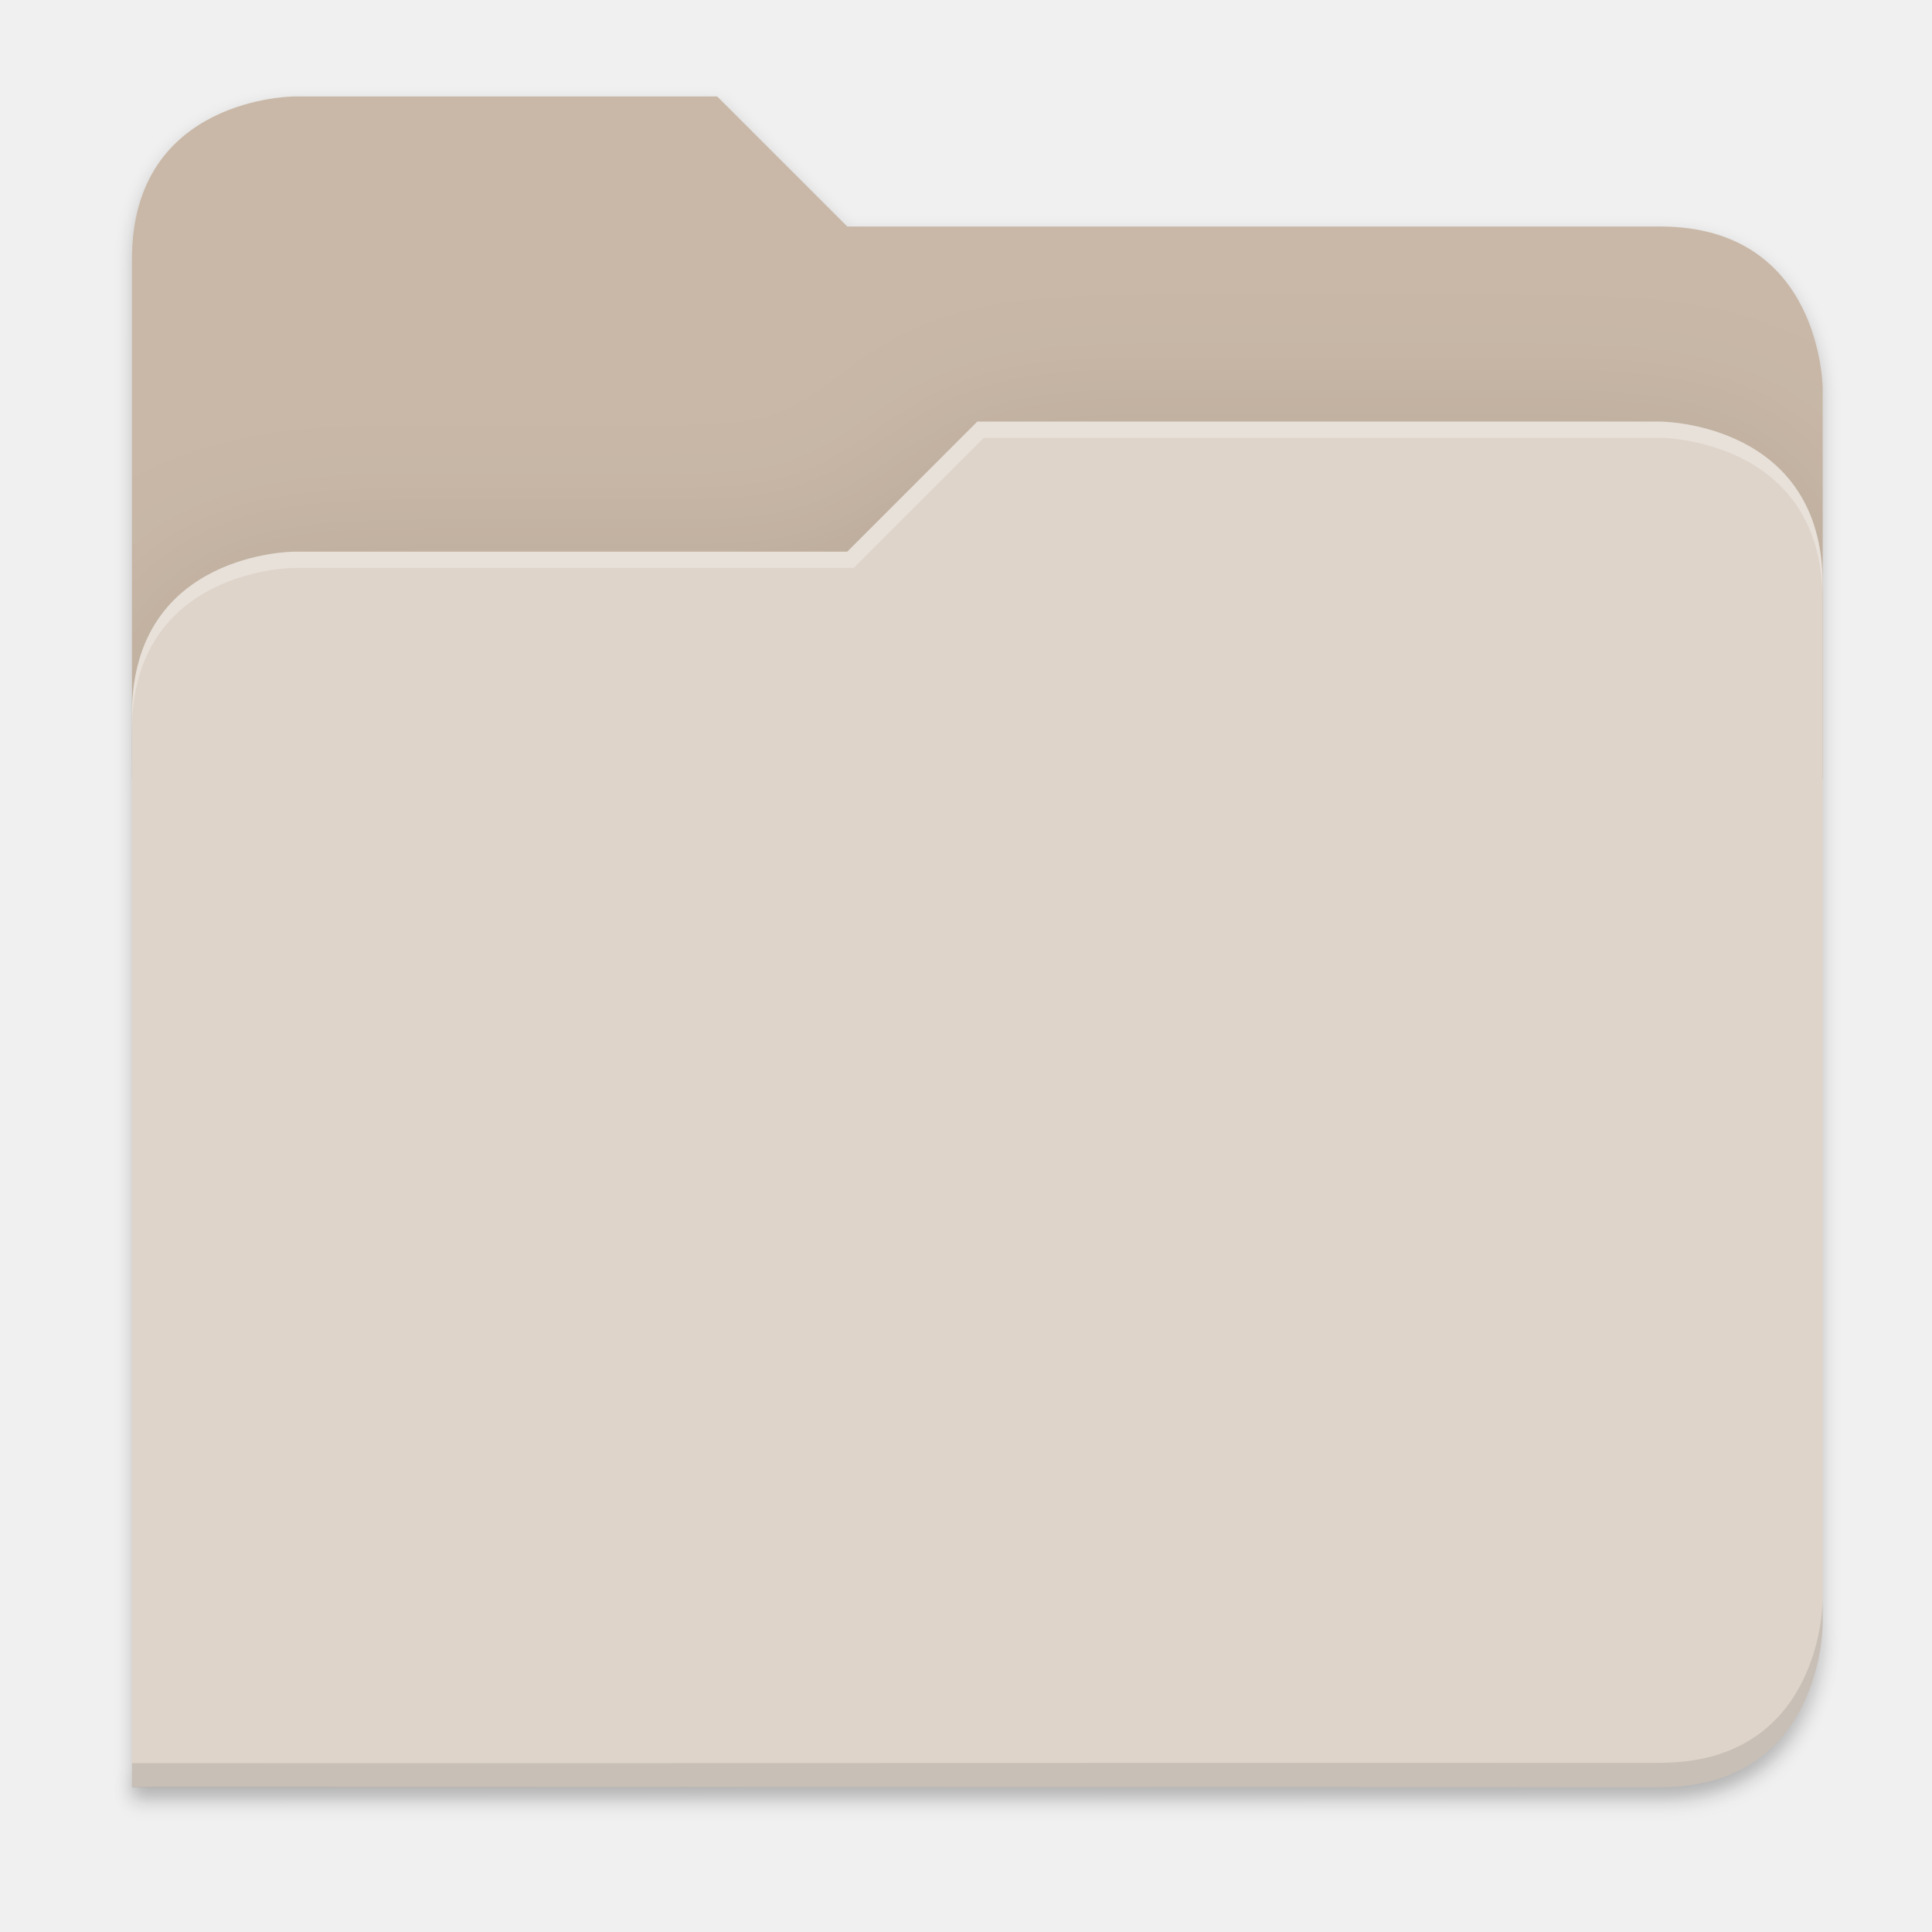
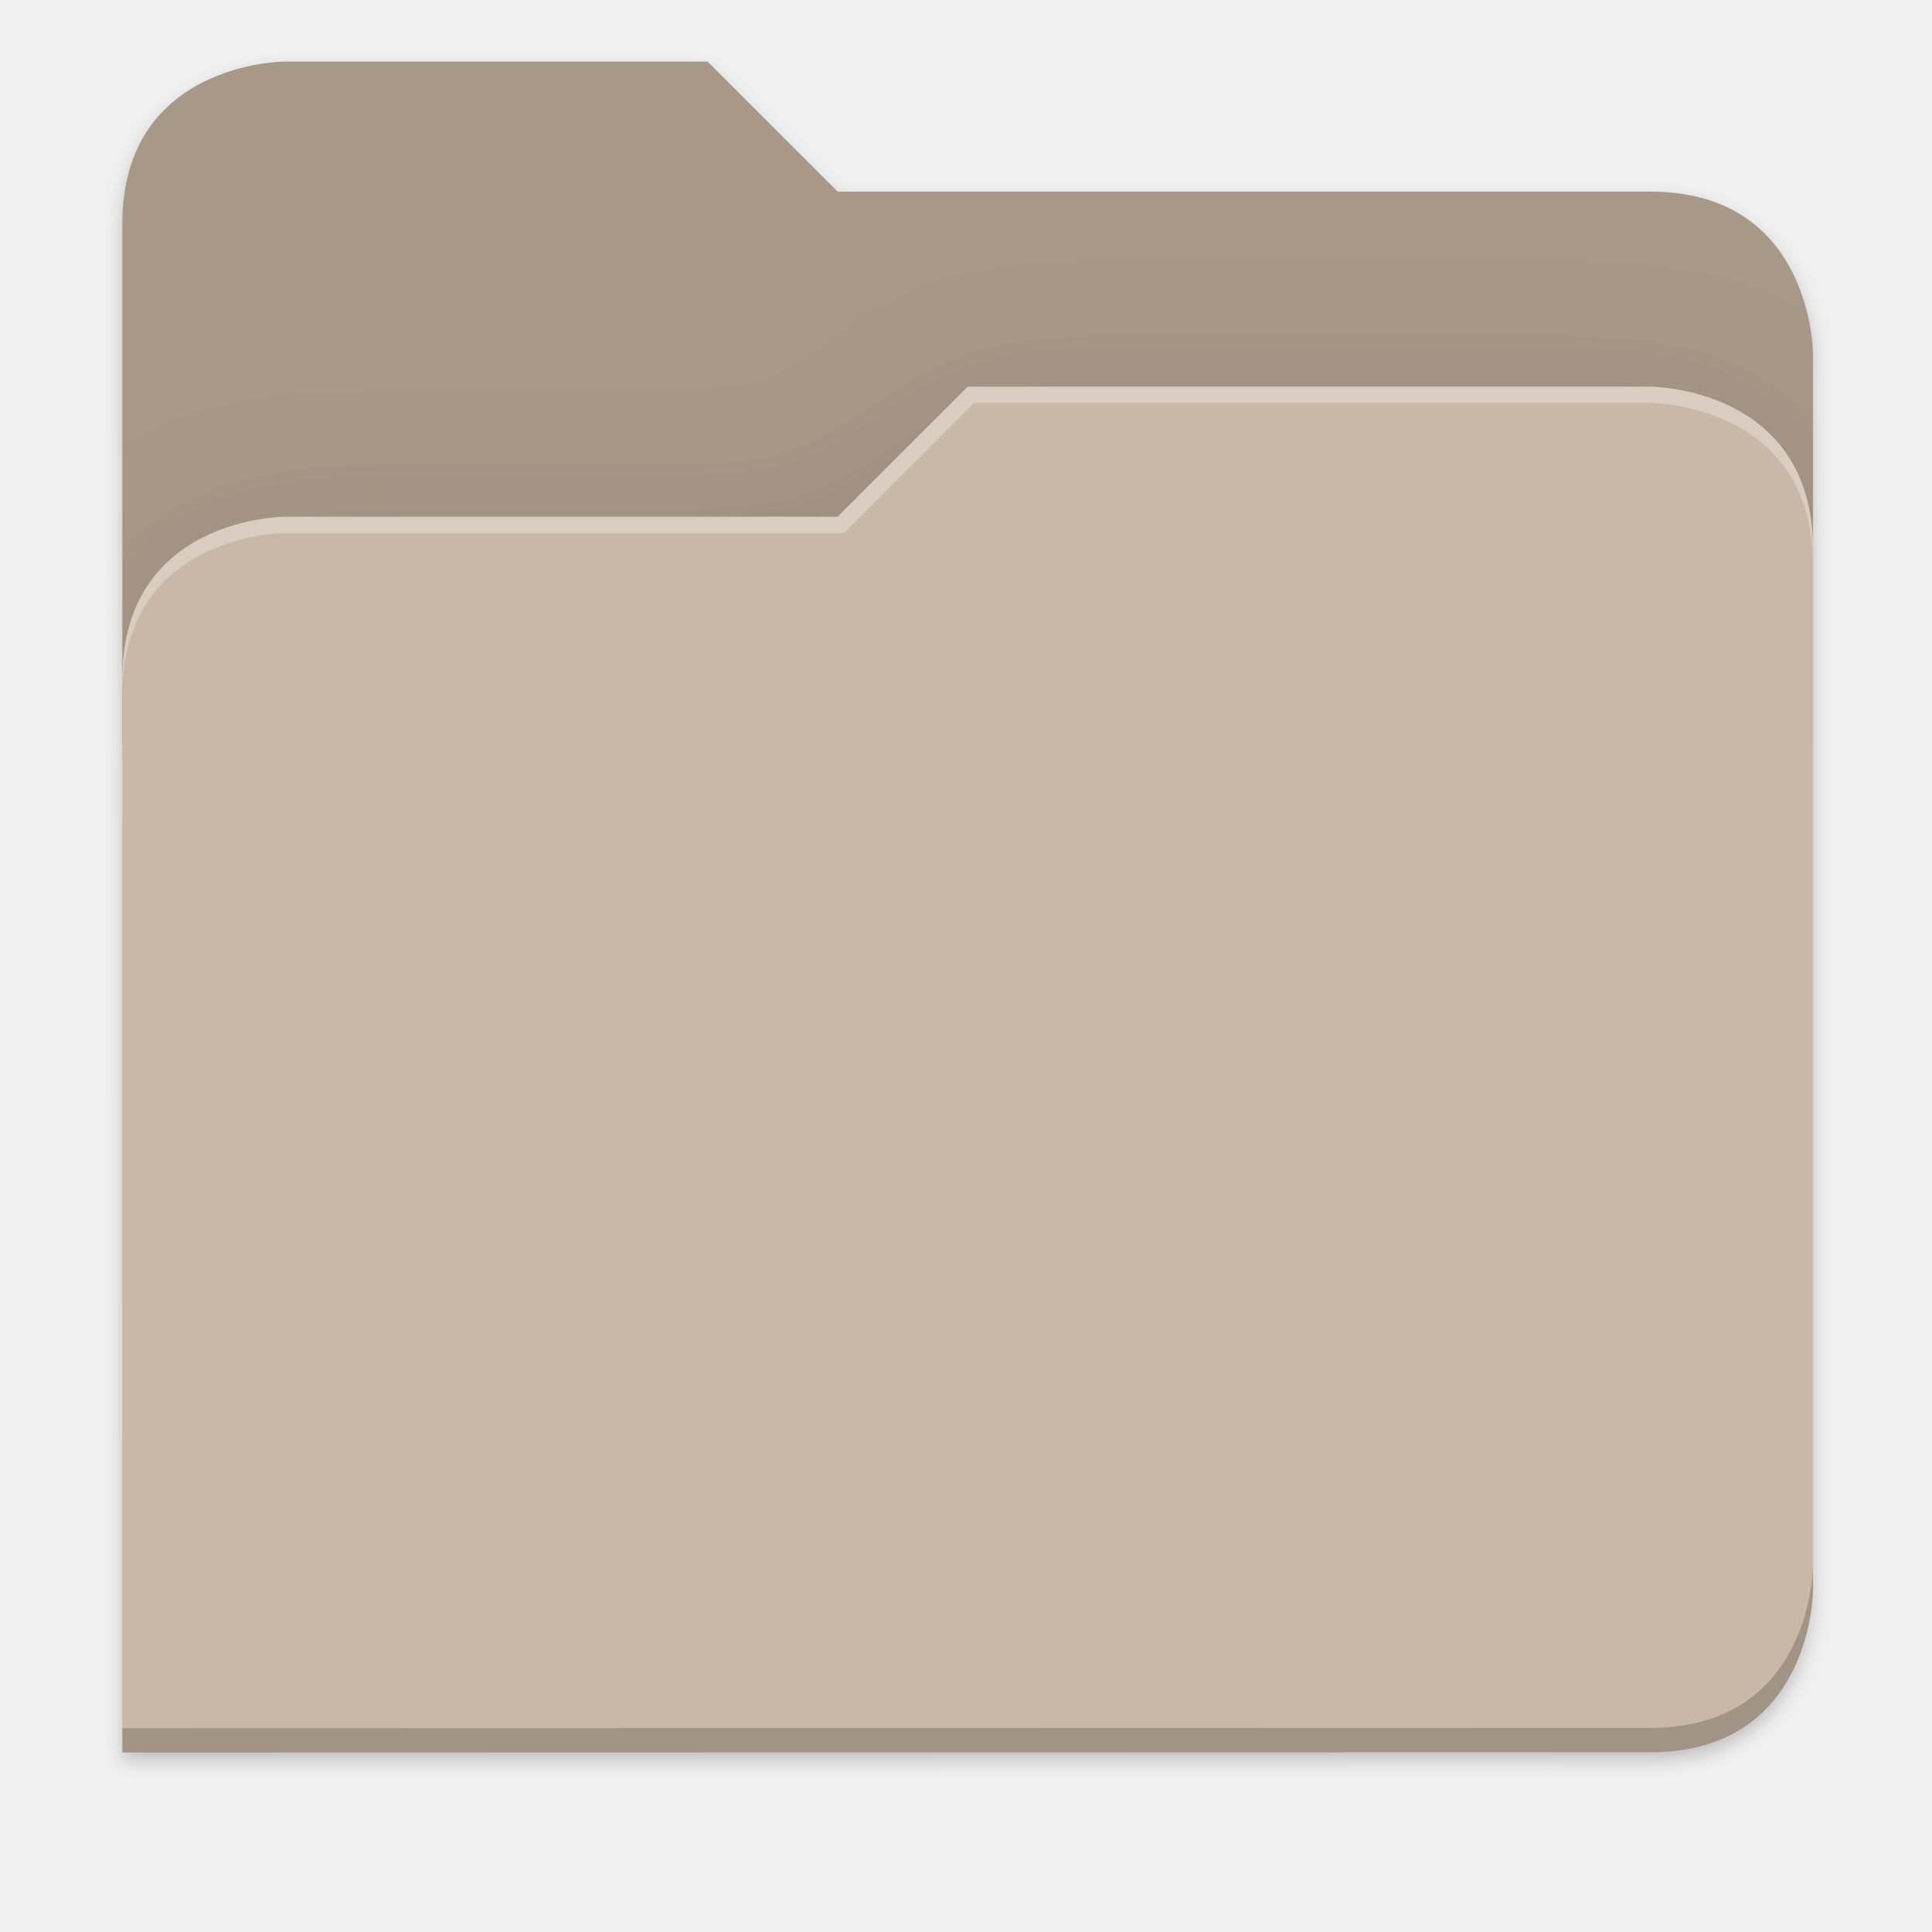
- <svg xmlns="http://www.w3.org/2000/svg" width="256" height="256" viewBox="0 0 67.733 67.733" version="1.1" id="svg1333">
-   <defs id="defs1327">
-     <clipPath clipPathUnits="userSpaceOnUse" id="clipPath1509">
-       <path id="path1511" d="M 192,-164 H 88 c 0,0 -40,0 -40,40 V 4 h 416 v -96 c 0,0 0,-40 -40,-40 H 224 Z" style="display:inline;opacity:1;vector-effect:none;fill:#c9b8a7;fill-opacity:1;stroke:none;stroke-width:26.067;stroke-linecap:butt;stroke-linejoin:miter;stroke-miterlimit:4;stroke-dasharray:none;stroke-dashoffset:0;stroke-opacity:1;marker:none;marker-start:none;marker-mid:none;marker-end:none;paint-order:normal;enable-background:new" />
+ <svg xmlns="http://www.w3.org/2000/svg" xmlns:xlink="http://www.w3.org/1999/xlink" width="256" height="256" version="1.1" viewBox="0 0 67.73 67.73" id="svg61">
+   <defs id="defs35">
+     <filter id="filter1344" x="-.01" y="-.01" width="1.023" height="1.025" style="color-interpolation-filters:sRGB">
+       <feGaussianBlur stdDeviation="1.06" id="feGaussianBlur2" />
+     </filter>
+     <filter id="filter959" x="-.01" y="-.01" width="1.023" height="1.025" style="color-interpolation-filters:sRGB">
+       <feGaussianBlur stdDeviation="1.06" id="feGaussianBlur5" />
+     </filter>
+     <linearGradient id="linearGradient1057" x1="264" x2="48" y1="252" y2="52" gradientTransform="translate(-27.28,-38.7712)" gradientUnits="userSpaceOnUse">
+       <stop style="stop-color:#000000" offset="0" id="stop8" />
+       <stop style="stop-color:#000000;stop-opacity:.433" offset=".159" id="stop10" />
+       <stop style="stop-color:#000000;stop-opacity:.1" offset=".194" id="stop12" />
+       <stop style="stop-color:#000000;stop-opacity:0" offset="1" id="stop14" />
+     </linearGradient>
+     <clipPath id="clipPath977">
+       <path d="M 78.994,52 C 43.626,52 40,53.999 40,89.297 V 140 H 264 V 108.922 C 264,73.624 260.374,68 225.006,68 H 138 L 122,52 Z" style="fill:#f6531e" id="path17" />
    </clipPath>
-     <clipPath clipPathUnits="userSpaceOnUse" id="clipPath1509-7">
-       <path id="path1511-5" d="M 192,-164 H 88 c 0,0 -40,0 -40,40 V 4 h 416 v -96 c 0,0 0,-40 -40,-40 H 224 Z" style="display:inline;opacity:1;vector-effect:none;fill:#c9b8a7;fill-opacity:1;stroke:none;stroke-width:26.067;stroke-linecap:butt;stroke-linejoin:miter;stroke-miterlimit:4;stroke-dasharray:none;stroke-dashoffset:0;stroke-opacity:1;marker:none;marker-start:none;marker-mid:none;marker-end:none;paint-order:normal;enable-background:new" />
-     </clipPath>
+     <filter id="filter989" x="-.05" y="-.07" width="1.107" height="1.136" style="color-interpolation-filters:sRGB">
+       <feGaussianBlur stdDeviation="5" id="feGaussianBlur20" />
+     </filter>
+     <linearGradient id="linearGradient4226" x1="224" x2="224" y1="86" y2="478" gradientTransform="matrix(.1198893 0 0 .1198893 3.10092 232.2178)" gradientUnits="userSpaceOnUse">
+       <stop style="stop-color:#fb7c38" offset="0" id="stop23" />
+       <stop style="stop-color:#fda463" offset="1" id="stop25" />
+     </linearGradient>
+     <radialGradient id="radialGradient1371" cx="152" cy="-.126" r="112" gradientTransform="matrix(.2645833 0 0 .06959709 -6.42408 236.1374)" gradientUnits="userSpaceOnUse" xlink:href="#linearGradient1361" />
+     <linearGradient id="linearGradient1361">
+       <stop style="stop-color:#ffffff" offset="0" id="stop29" />
+       <stop style="stop-color:#ffffff;stop-opacity:.204" offset="1" id="stop31" />
+     </linearGradient>
+     <radialGradient id="radialGradient1363" cx="148" cy="39.684" r="112" gradientTransform="matrix(.2645833 0 0 .06723474 -6.42408 242.9855)" gradientUnits="userSpaceOnUse" xlink:href="#linearGradient1361" />
+     <filter style="color-interpolation-filters:sRGB" id="filter1302" x="-0.012" width="1.024" y="-0.012" height="1.024">
+       <feGaussianBlur stdDeviation="2.08" id="feGaussianBlur1304" />
+     </filter>
    <clipPath clipPathUnits="userSpaceOnUse" id="clipPath1509-3">
      <path id="path1511-6" d="M 192,-164 H 88 c 0,0 -40,0 -40,40 V 4 h 416 v -96 c 0,0 0,-40 -40,-40 H 224 Z" style="display:inline;opacity:1;vector-effect:none;fill:#c9b8a7;fill-opacity:1;stroke:none;stroke-width:26.067;stroke-linecap:butt;stroke-linejoin:miter;stroke-miterlimit:4;stroke-dasharray:none;stroke-dashoffset:0;stroke-opacity:1;marker:none;marker-start:none;marker-mid:none;marker-end:none;paint-order:normal;enable-background:new" />
    </clipPath>
    <filter style="color-interpolation-filters:sRGB" id="filter1529" x="-0.108" width="1.217" y="-0.134" height="1.269">
      <feGaussianBlur stdDeviation="18.8" id="feGaussianBlur1531" />
    </filter>
-     <filter style="color-interpolation-filters:sRGB" id="filter1302" x="-0.012" width="1.024" y="-0.012" height="1.024">
-       <feGaussianBlur stdDeviation="2.08" id="feGaussianBlur1304" />
-     </filter>
-     <filter style="color-interpolation-filters:sRGB" id="filter1316" x="-0.013" width="1.027" y="-0.12" height="1.241">
-       <feGaussianBlur stdDeviation="2.31" id="feGaussianBlur1318" />
-     </filter>
  </defs>
-   <g id="layer1" transform="translate(0,-229.2666)">
-     <g style="display:inline;enable-background:new" transform="matrix(0.1424848,0,0,0.1424848,-2.212436,256.0162)" id="g6962">
-       <path id="path1310" d="m 464,210 c 0,0 0,40 -40,40 l -375.998,0.094 -0.004,6 L 424,256 c 40,0 40,-40 40,-40 z" style="display:inline;opacity:0.1;vector-effect:none;fill:#000000;fill-opacity:1;stroke:none;stroke-width:26.067;stroke-linecap:butt;stroke-linejoin:miter;stroke-miterlimit:4;stroke-dasharray:none;stroke-dashoffset:0;stroke-opacity:1;marker:none;marker-start:none;marker-mid:none;marker-end:none;paint-order:normal;filter:url(#filter1316);enable-background:new" />
-       <path id="path1461" d="m 88,-162 c 0,0 -40,0 -40,40 l -0.035,128 h 0.033 l -0.033,248.094 376.035,-0.094 c 40,0 40,-40 40,-40 V 6 -42 v -48 c 0,0 0,-40 -40,-40 h -200 l -32,-32 z" style="display:inline;opacity:0.2;vector-effect:none;fill:#000000;fill-opacity:1;stroke:none;stroke-width:26.067;stroke-linecap:butt;stroke-linejoin:miter;stroke-miterlimit:4;stroke-dasharray:none;stroke-dashoffset:0;stroke-opacity:1;marker:none;marker-start:none;marker-mid:none;marker-end:none;paint-order:normal;filter:url(#filter1302);enable-background:new" />
-       <path style="display:inline;opacity:1;vector-effect:none;fill:#c9b8a7;fill-opacity:1;stroke:none;stroke-width:26.067;stroke-linecap:butt;stroke-linejoin:miter;stroke-miterlimit:4;stroke-dasharray:none;stroke-dashoffset:0;stroke-opacity:1;marker:none;marker-start:none;marker-mid:none;marker-end:none;paint-order:normal;enable-background:new" d="M 192,-164 H 88 c 0,0 -40,0 -40,40 V 4 H 464 V -92 c 0,0 0,-40 -40,-40 H 224 Z" id="path1442" />
-       <path id="path1505" d="m 256,-80 -32,32 H 88 c 0,0 -40,0 -40,40 v 264 h 376 c 40,0 40,-40 40,-40 V -40 c 0,-40 -40,-40 -40,-40 z" style="display:inline;opacity:0.1;vector-effect:none;fill:#000000;fill-opacity:1;stroke:none;stroke-width:26.067;stroke-linecap:butt;stroke-linejoin:miter;stroke-miterlimit:4;stroke-dasharray:none;stroke-dashoffset:0;stroke-opacity:1;marker:none;marker-start:none;marker-mid:none;marker-end:none;paint-order:normal;filter:url(#filter1529);enable-background:new" clip-path="url(#clipPath1509-3)" transform="translate(1.0107064e-4,-3.5134784e-5)" />
-       <path style="display:inline;opacity:1;vector-effect:none;fill:#ded4ca;fill-opacity:1;stroke:none;stroke-width:26.067;stroke-linecap:butt;stroke-linejoin:miter;stroke-miterlimit:4;stroke-dasharray:none;stroke-dashoffset:0;stroke-opacity:1;marker:none;marker-start:none;marker-mid:none;marker-end:none;paint-order:normal;enable-background:new" d="m 256,-84 -32,32 H 88 c 0,0 -40,0 -40,40 V 252 H 424 c 40,0 40,-40 40,-40 V -44 c 0,-40 -40,-40 -40,-40 z" id="rect1100-0-9" />
-       <path style="display:inline;opacity:0.1;vector-effect:none;fill:#000000;fill-opacity:1;stroke:none;stroke-width:26.067;stroke-linecap:butt;stroke-linejoin:miter;stroke-miterlimit:4;stroke-dasharray:none;stroke-dashoffset:0;stroke-opacity:1;marker:none;marker-start:none;marker-mid:none;marker-end:none;paint-order:normal;enable-background:new" d="m 464,206 c 0,0 0,40 -40,40 l -375.998,0.094 -0.004,6 L 424,252 c 40,0 40,-40 40,-40 z" id="path1449" />
-       <path style="display:inline;opacity:0.3;vector-effect:none;fill:#ffffff;fill-opacity:1;stroke:none;stroke-width:26.067;stroke-linecap:butt;stroke-linejoin:miter;stroke-miterlimit:4;stroke-dasharray:none;stroke-dashoffset:0;stroke-opacity:1;marker:none;marker-start:none;marker-mid:none;marker-end:none;paint-order:normal;enable-background:new" d="m 256,-84 -32,32 H 88 c 0,0 -40,0 -40,40 v 4 c 0,-40 40,-40 40,-40 H 225.591 l 32,-32 h 166.409 c 0,0 40,0 40,40 v -4 c 0,-40 -40,-40 -40,-40 z" id="path1328" />
+   <g transform="translate(0,-229.2667)" id="g59">
+     <g transform="translate(0,1.544133)" id="g57">
+       <path transform="matrix(0.1424778,0,0,0.1424778,-2.550876,253.247)" id="path1461" d="m 88,-162 c 0,0 -40,0 -40,40 l -0.035,128 h 0.033 l -0.033,248.094 376.035,-0.094 c 40,0 40,-40 40,-40 V 6 -42 v -48 c 0,0 0,-40 -40,-40 h -200 l -32,-32 z" style="display:inline;opacity:0.2;vector-effect:none;fill:#000000;fill-opacity:1;stroke:none;stroke-width:26.067;stroke-linecap:butt;stroke-linejoin:miter;stroke-miterlimit:4;stroke-dasharray:none;stroke-dashoffset:0;stroke-opacity:1;marker:none;marker-start:none;marker-mid:none;marker-end:none;paint-order:normal;filter:url(#filter1302);enable-background:new" />
+       <path style="display:inline;opacity:1;vector-effect:none;fill:#a89888;fill-opacity:1;stroke:none;stroke-width:3.714;stroke-linecap:butt;stroke-linejoin:miter;stroke-miterlimit:4;stroke-dasharray:none;stroke-dashoffset:0;stroke-opacity:1;marker:none;marker-start:none;marker-mid:none;marker-end:none;paint-order:normal;enable-background:new" d="M 24.805,229.881 H 9.987 c 0,0 -5.699,0 -5.699,5.699 v 18.237 H 63.559 v -13.678 c 0,0 0,-5.699 -5.699,-5.699 H 29.364 Z" id="path1442" />
+       <path id="path1505" d="m 256,-80 -32,32 H 88 c 0,0 -40,0 -40,40 v 264 h 376 c 40,0 40,-40 40,-40 V -40 c 0,-40 -40,-40 -40,-40 z" style="display:inline;opacity:0.1;vector-effect:none;fill:#000000;fill-opacity:1;stroke:none;stroke-width:26.067;stroke-linecap:butt;stroke-linejoin:miter;stroke-miterlimit:4;stroke-dasharray:none;stroke-dashoffset:0;stroke-opacity:1;marker:none;marker-start:none;marker-mid:none;marker-end:none;paint-order:normal;filter:url(#filter1529);enable-background:new" clip-path="url(#clipPath1509-3)" transform="matrix(0.1424778,0,0,0.1424778,-2.550862,253.247)" />
+       <path style="display:inline;opacity:1;vector-effect:none;fill:#c9b8a7;fill-opacity:1;stroke:none;stroke-width:3.714;stroke-linecap:butt;stroke-linejoin:miter;stroke-miterlimit:4;stroke-dasharray:none;stroke-dashoffset:0;stroke-opacity:1;marker:none;marker-start:none;marker-mid:none;marker-end:none;paint-order:normal;enable-background:new" d="m 33.923,241.279 -4.559,4.559 H 9.987 c 0,0 -5.699,0 -5.699,5.699 v 37.614 H 57.86 c 5.699,0 5.699,-5.699 5.699,-5.699 v -36.474 c 0,-5.699 -5.699,-5.699 -5.699,-5.699 z" id="rect1100-0-9" />
+       <path style="display:inline;opacity:0.2;vector-effect:none;fill:#000000;fill-opacity:1;stroke:none;stroke-width:3.714;stroke-linecap:butt;stroke-linejoin:miter;stroke-miterlimit:4;stroke-dasharray:none;stroke-dashoffset:0;stroke-opacity:1;marker:none;marker-start:none;marker-mid:none;marker-end:none;paint-order:normal;enable-background:new" d="m 63.559,282.597 c 0,0 0,5.699 -5.699,5.699 l -53.571,0.013 -5.69e-4,0.855 53.572,-0.013 c 5.699,0 5.699,-5.699 5.699,-5.699 z" id="path1449" />
+       <path style="display:inline;opacity:0.3;vector-effect:none;fill:#ffffff;fill-opacity:1;stroke:none;stroke-width:3.714;stroke-linecap:butt;stroke-linejoin:miter;stroke-miterlimit:4;stroke-dasharray:none;stroke-dashoffset:0;stroke-opacity:1;marker:none;marker-start:none;marker-mid:none;marker-end:none;paint-order:normal;enable-background:new" d="m 33.923,241.279 -4.559,4.559 H 9.987 c 0,0 -5.699,0 -5.699,5.699 v 0.57 c 0,-5.699 5.699,-5.699 5.699,-5.699 H 29.591 l 4.559,-4.559 h 23.71 c 0,0 5.699,0 5.699,5.699 v -0.57 c 0,-5.699 -5.699,-5.699 -5.699,-5.699 z" id="path1328" />
    </g>
  </g>
</svg>
